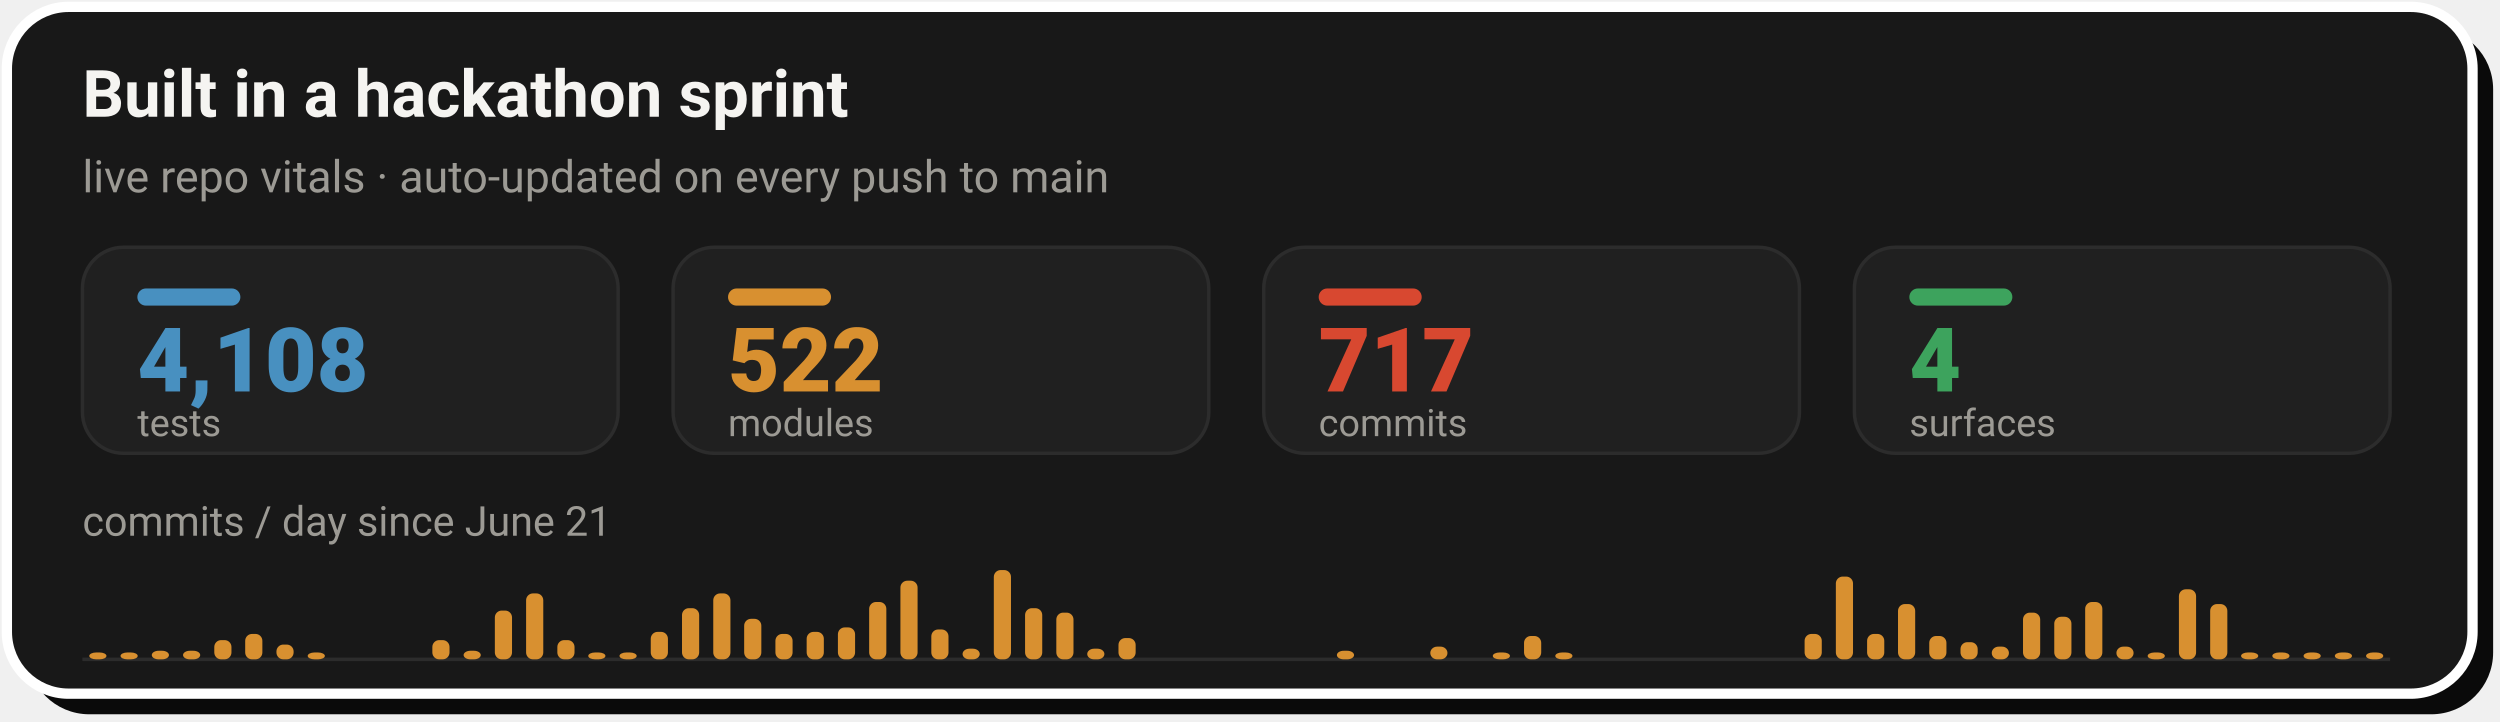
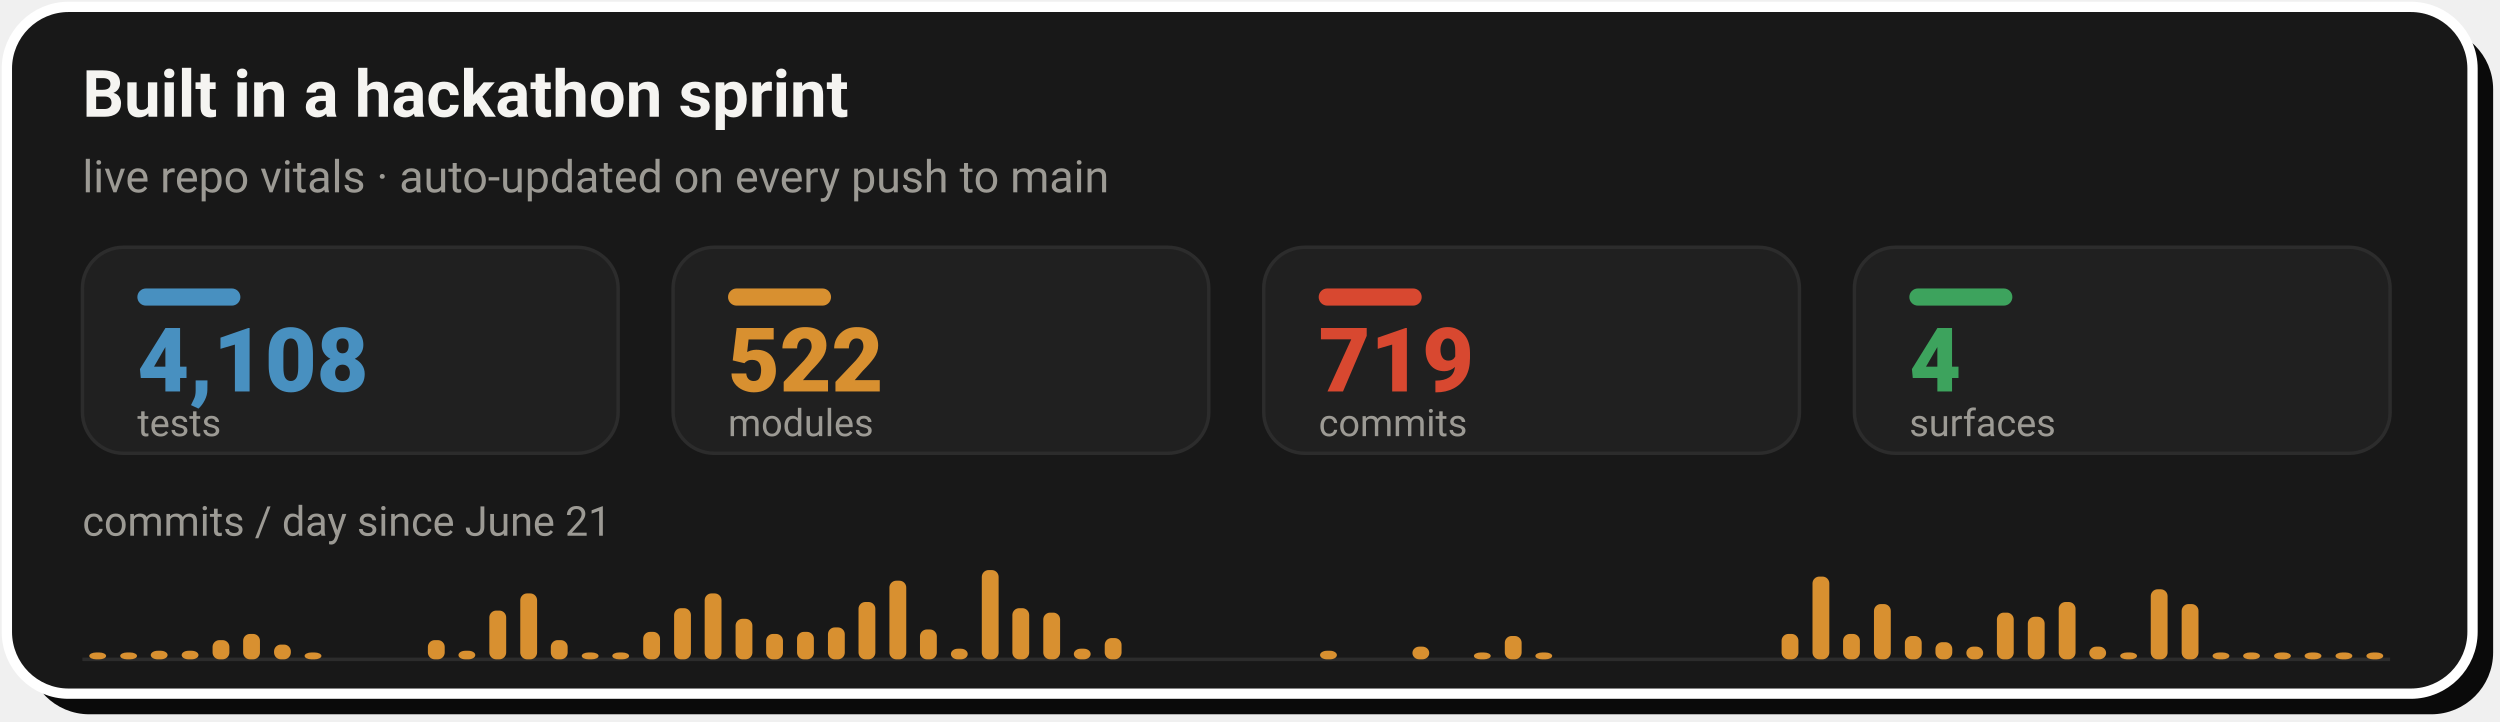
- <svg xmlns="http://www.w3.org/2000/svg" width="728" height="210" viewBox="0 0 728 210" role="img" aria-label="Live repo vitals: 4,108 tests, 522 modules, 717 commits across 4 surfaces, with a commits-per-day sprint velocity chart since June 21">
+ <svg xmlns="http://www.w3.org/2000/svg" width="728" height="210" viewBox="0 0 728 210" role="img" aria-label="Live repo vitals: 4,108 tests, 522 modules, 719 commits across 4 surfaces, with a commits-per-day sprint velocity chart since June 21">
  <rect x="8" y="8" width="718" height="200" rx="18" fill="#0A0A0A" />
  <rect x="2" y="2" width="718" height="200" rx="18" fill="#181818" stroke="#FFFFFF" stroke-width="3" />
  <text x="24" y="34" font-family="-apple-system,'Segoe UI',Roboto,Helvetica,Arial,sans-serif" font-size="19" font-weight="700" fill="#F5F4F1">Built in a hackathon sprint</text>
  <text x="24" y="56" font-family="-apple-system,'Segoe UI',Roboto,Helvetica,Arial,sans-serif" font-size="13" fill="#9C9A94">live repo vitals · auto-updated on every push to main</text>
  <rect x="24.0" y="72" width="156.0" height="60" rx="12" fill="#202020" stroke="#2C2C2C" stroke-width="1" />
  <rect x="40.0" y="84" width="30" height="5" rx="2.5" fill="#4890C0" />
  <text x="40.0" y="114" font-family="-apple-system,'Segoe UI',Roboto,Helvetica,Arial,sans-serif" font-size="26" font-weight="800" fill="#4890C0">4,108</text>
  <text x="40.0" y="127" font-family="-apple-system,'Segoe UI',Roboto,Helvetica,Arial,sans-serif" font-size="11" fill="#9C9A94">tests</text>
  <rect x="196.0" y="72" width="156.0" height="60" rx="12" fill="#202020" stroke="#2C2C2C" stroke-width="1" />
  <rect x="212.0" y="84" width="30" height="5" rx="2.5" fill="#D89030" />
  <text x="212.0" y="114" font-family="-apple-system,'Segoe UI',Roboto,Helvetica,Arial,sans-serif" font-size="26" font-weight="800" fill="#D89030">522</text>
  <text x="212.0" y="127" font-family="-apple-system,'Segoe UI',Roboto,Helvetica,Arial,sans-serif" font-size="11" fill="#9C9A94">modules</text>
  <rect x="368.0" y="72" width="156.0" height="60" rx="12" fill="#202020" stroke="#2C2C2C" stroke-width="1" />
  <rect x="384.0" y="84" width="30" height="5" rx="2.5" fill="#D84830" />
-   <text x="384.0" y="114" font-family="-apple-system,'Segoe UI',Roboto,Helvetica,Arial,sans-serif" font-size="26" font-weight="800" fill="#D84830">717</text>
+   <text x="384.0" y="114" font-family="-apple-system,'Segoe UI',Roboto,Helvetica,Arial,sans-serif" font-size="26" font-weight="800" fill="#D84830">719</text>
  <text x="384.0" y="127" font-family="-apple-system,'Segoe UI',Roboto,Helvetica,Arial,sans-serif" font-size="11" fill="#9C9A94">commits</text>
  <rect x="540.0" y="72" width="156.0" height="60" rx="12" fill="#202020" stroke="#2C2C2C" stroke-width="1" />
  <rect x="556.0" y="84" width="30" height="5" rx="2.5" fill="#3DA35D" />
  <text x="556.0" y="114" font-family="-apple-system,'Segoe UI',Roboto,Helvetica,Arial,sans-serif" font-size="26" font-weight="800" fill="#3DA35D">4</text>
  <text x="556.0" y="127" font-family="-apple-system,'Segoe UI',Roboto,Helvetica,Arial,sans-serif" font-size="11" fill="#9C9A94">surfaces</text>
  <text x="24" y="156" font-family="-apple-system,'Segoe UI',Roboto,Helvetica,Arial,sans-serif" font-size="12" fill="#9C9A94">commits / day since June 21</text>
  <line x1="24.0" y1="192" x2="696.0" y2="192" stroke="#2C2C2C" stroke-width="1" />
-   <rect x="26.0" y="190.0" width="5.0" height="2.0" rx="2" fill="#D89030" />
-   <rect x="35.1" y="190.0" width="5.0" height="2.0" rx="2" fill="#D89030" />
-   <rect x="44.2" y="189.5" width="5.0" height="2.5" rx="2" fill="#D89030" />
-   <rect x="53.3" y="189.5" width="5.0" height="2.5" rx="2" fill="#D89030" />
-   <rect x="62.4" y="186.4" width="5.0" height="5.6" rx="2" fill="#D89030" />
-   <rect x="71.4" y="184.6" width="5.0" height="7.4" rx="2" fill="#D89030" />
-   <rect x="80.5" y="187.7" width="5.0" height="4.3" rx="2" fill="#D89030" />
-   <rect x="89.6" y="190.0" width="5.0" height="2.0" rx="2" fill="#D89030" />
-   <rect x="125.9" y="186.4" width="5.0" height="5.6" rx="2" fill="#D89030" />
-   <rect x="135.0" y="189.5" width="5.0" height="2.5" rx="2" fill="#D89030" />
-   <rect x="144.1" y="177.8" width="5.0" height="14.2" rx="2" fill="#D89030" />
-   <rect x="153.2" y="172.8" width="5.0" height="19.2" rx="2" fill="#D89030" />
-   <rect x="162.3" y="186.4" width="5.0" height="5.6" rx="2" fill="#D89030" />
-   <rect x="171.3" y="190.0" width="5.0" height="2.0" rx="2" fill="#D89030" />
-   <rect x="180.4" y="190.0" width="5.0" height="2.0" rx="2" fill="#D89030" />
-   <rect x="189.5" y="184.0" width="5.0" height="8.0" rx="2" fill="#D89030" />
-   <rect x="198.6" y="177.1" width="5.0" height="14.9" rx="2" fill="#D89030" />
-   <rect x="207.7" y="172.8" width="5.0" height="19.2" rx="2" fill="#D89030" />
-   <rect x="216.7" y="180.2" width="5.0" height="11.8" rx="2" fill="#D89030" />
-   <rect x="225.8" y="184.6" width="5.0" height="7.4" rx="2" fill="#D89030" />
-   <rect x="234.9" y="184.0" width="5.0" height="8.0" rx="2" fill="#D89030" />
-   <rect x="244.0" y="182.7" width="5.0" height="9.3" rx="2" fill="#D89030" />
-   <rect x="253.1" y="175.3" width="5.0" height="16.7" rx="2" fill="#D89030" />
-   <rect x="262.2" y="169.1" width="5.0" height="22.9" rx="2" fill="#D89030" />
-   <rect x="271.2" y="183.3" width="5.0" height="8.7" rx="2" fill="#D89030" />
-   <rect x="280.3" y="188.9" width="5.0" height="3.1" rx="2" fill="#D89030" />
-   <rect x="289.4" y="166.0" width="5.0" height="26.0" rx="2" fill="#D89030" />
-   <rect x="298.5" y="177.1" width="5.0" height="14.9" rx="2" fill="#D89030" />
-   <rect x="307.6" y="178.4" width="5.0" height="13.6" rx="2" fill="#D89030" />
-   <rect x="316.6" y="188.9" width="5.0" height="3.1" rx="2" fill="#D89030" />
-   <rect x="325.7" y="185.8" width="5.0" height="6.2" rx="2" fill="#D89030" />
-   <rect x="389.3" y="189.5" width="5.0" height="2.5" rx="2" fill="#D89030" />
-   <rect x="416.5" y="188.3" width="5.0" height="3.7" rx="2" fill="#D89030" />
-   <rect x="434.7" y="190.0" width="5.0" height="2.0" rx="2" fill="#D89030" />
-   <rect x="443.8" y="185.2" width="5.0" height="6.8" rx="2" fill="#D89030" />
-   <rect x="452.9" y="190.0" width="5.0" height="2.0" rx="2" fill="#D89030" />
-   <rect x="525.5" y="184.6" width="5.0" height="7.4" rx="2" fill="#D89030" />
-   <rect x="534.6" y="167.9" width="5.0" height="24.1" rx="2" fill="#D89030" />
-   <rect x="543.7" y="184.6" width="5.0" height="7.4" rx="2" fill="#D89030" />
-   <rect x="552.7" y="175.9" width="5.0" height="16.1" rx="2" fill="#D89030" />
-   <rect x="561.8" y="185.2" width="5.0" height="6.8" rx="2" fill="#D89030" />
-   <rect x="570.9" y="187.0" width="5.0" height="5.0" rx="2" fill="#D89030" />
-   <rect x="580.0" y="188.3" width="5.0" height="3.7" rx="2" fill="#D89030" />
-   <rect x="589.1" y="178.4" width="5.0" height="13.6" rx="2" fill="#D89030" />
-   <rect x="598.2" y="179.6" width="5.0" height="12.4" rx="2" fill="#D89030" />
-   <rect x="607.2" y="175.3" width="5.0" height="16.7" rx="2" fill="#D89030" />
-   <rect x="616.3" y="188.3" width="5.0" height="3.7" rx="2" fill="#D89030" />
-   <rect x="625.4" y="190.0" width="5.0" height="2.0" rx="2" fill="#D89030" />
-   <rect x="634.5" y="171.6" width="5.0" height="20.4" rx="2" fill="#D89030" />
-   <rect x="643.6" y="175.9" width="5.0" height="16.1" rx="2" fill="#D89030" />
-   <rect x="652.6" y="190.0" width="5.0" height="2.0" rx="2" fill="#D89030" />
-   <rect x="661.7" y="190.0" width="5.0" height="2.0" rx="2" fill="#D89030" />
-   <rect x="670.8" y="190.0" width="5.0" height="2.0" rx="2" fill="#D89030" />
-   <rect x="679.9" y="190.0" width="5.0" height="2.0" rx="2" fill="#D89030" />
-   <rect x="689.0" y="190.0" width="5.0" height="2.0" rx="2" fill="#D89030" />
+   <rect x="26.0" y="190.0" width="4.9" height="2.0" rx="2" fill="#D89030" />
+   <rect x="35.0" y="190.0" width="4.9" height="2.0" rx="2" fill="#D89030" />
+   <rect x="43.9" y="189.5" width="4.9" height="2.5" rx="2" fill="#D89030" />
+   <rect x="52.9" y="189.5" width="4.9" height="2.5" rx="2" fill="#D89030" />
+   <rect x="61.9" y="186.4" width="4.9" height="5.6" rx="2" fill="#D89030" />
+   <rect x="70.8" y="184.6" width="4.9" height="7.4" rx="2" fill="#D89030" />
+   <rect x="79.8" y="187.7" width="4.9" height="4.3" rx="2" fill="#D89030" />
+   <rect x="88.7" y="190.0" width="4.9" height="2.0" rx="2" fill="#D89030" />
+   <rect x="124.6" y="186.4" width="4.9" height="5.6" rx="2" fill="#D89030" />
+   <rect x="133.5" y="189.5" width="4.9" height="2.5" rx="2" fill="#D89030" />
+   <rect x="142.5" y="177.8" width="4.9" height="14.2" rx="2" fill="#D89030" />
+   <rect x="151.5" y="172.8" width="4.9" height="19.2" rx="2" fill="#D89030" />
+   <rect x="160.4" y="186.4" width="4.9" height="5.6" rx="2" fill="#D89030" />
+   <rect x="169.4" y="190.0" width="4.9" height="2.0" rx="2" fill="#D89030" />
+   <rect x="178.3" y="190.0" width="4.9" height="2.0" rx="2" fill="#D89030" />
+   <rect x="187.3" y="184.0" width="4.9" height="8.0" rx="2" fill="#D89030" />
+   <rect x="196.3" y="177.1" width="4.9" height="14.9" rx="2" fill="#D89030" />
+   <rect x="205.2" y="172.8" width="4.9" height="19.2" rx="2" fill="#D89030" />
+   <rect x="214.2" y="180.2" width="4.9" height="11.8" rx="2" fill="#D89030" />
+   <rect x="223.1" y="184.6" width="4.9" height="7.4" rx="2" fill="#D89030" />
+   <rect x="232.1" y="184.0" width="4.9" height="8.0" rx="2" fill="#D89030" />
+   <rect x="241.1" y="182.7" width="4.9" height="9.3" rx="2" fill="#D89030" />
+   <rect x="250.0" y="175.3" width="4.9" height="16.7" rx="2" fill="#D89030" />
+   <rect x="259.0" y="169.1" width="4.9" height="22.9" rx="2" fill="#D89030" />
+   <rect x="267.9" y="183.3" width="4.9" height="8.7" rx="2" fill="#D89030" />
+   <rect x="276.9" y="188.9" width="4.9" height="3.1" rx="2" fill="#D89030" />
+   <rect x="285.9" y="166.0" width="4.9" height="26.0" rx="2" fill="#D89030" />
+   <rect x="294.8" y="177.1" width="4.9" height="14.9" rx="2" fill="#D89030" />
+   <rect x="303.8" y="178.4" width="4.9" height="13.6" rx="2" fill="#D89030" />
+   <rect x="312.7" y="188.9" width="4.9" height="3.1" rx="2" fill="#D89030" />
+   <rect x="321.7" y="185.8" width="4.9" height="6.2" rx="2" fill="#D89030" />
+   <rect x="384.4" y="189.5" width="4.9" height="2.5" rx="2" fill="#D89030" />
+   <rect x="411.3" y="188.3" width="4.9" height="3.7" rx="2" fill="#D89030" />
+   <rect x="429.2" y="190.0" width="4.9" height="2.0" rx="2" fill="#D89030" />
+   <rect x="438.2" y="185.2" width="4.9" height="6.8" rx="2" fill="#D89030" />
+   <rect x="447.1" y="190.0" width="4.9" height="2.0" rx="2" fill="#D89030" />
+   <rect x="518.8" y="184.6" width="4.9" height="7.4" rx="2" fill="#D89030" />
+   <rect x="527.8" y="167.9" width="4.9" height="24.1" rx="2" fill="#D89030" />
+   <rect x="536.7" y="184.6" width="4.9" height="7.4" rx="2" fill="#D89030" />
+   <rect x="545.7" y="175.9" width="4.9" height="16.1" rx="2" fill="#D89030" />
+   <rect x="554.7" y="185.2" width="4.9" height="6.8" rx="2" fill="#D89030" />
+   <rect x="563.6" y="187.0" width="4.9" height="5.0" rx="2" fill="#D89030" />
+   <rect x="572.6" y="188.3" width="4.9" height="3.7" rx="2" fill="#D89030" />
+   <rect x="581.5" y="178.4" width="4.9" height="13.6" rx="2" fill="#D89030" />
+   <rect x="590.5" y="179.6" width="4.9" height="12.4" rx="2" fill="#D89030" />
+   <rect x="599.5" y="175.3" width="4.9" height="16.7" rx="2" fill="#D89030" />
+   <rect x="608.4" y="188.3" width="4.9" height="3.7" rx="2" fill="#D89030" />
+   <rect x="617.4" y="190.0" width="4.9" height="2.0" rx="2" fill="#D89030" />
+   <rect x="626.3" y="171.6" width="4.9" height="20.4" rx="2" fill="#D89030" />
+   <rect x="635.3" y="175.9" width="4.9" height="16.1" rx="2" fill="#D89030" />
+   <rect x="644.3" y="190.0" width="4.9" height="2.0" rx="2" fill="#D89030" />
+   <rect x="653.2" y="190.0" width="4.9" height="2.0" rx="2" fill="#D89030" />
+   <rect x="662.2" y="190.0" width="4.9" height="2.0" rx="2" fill="#D89030" />
+   <rect x="671.1" y="190.0" width="4.9" height="2.0" rx="2" fill="#D89030" />
+   <rect x="680.1" y="190.0" width="4.9" height="2.0" rx="2" fill="#D89030" />
+   <rect x="689.1" y="190.0" width="4.9" height="2.0" rx="2" fill="#D89030" />
</svg>
